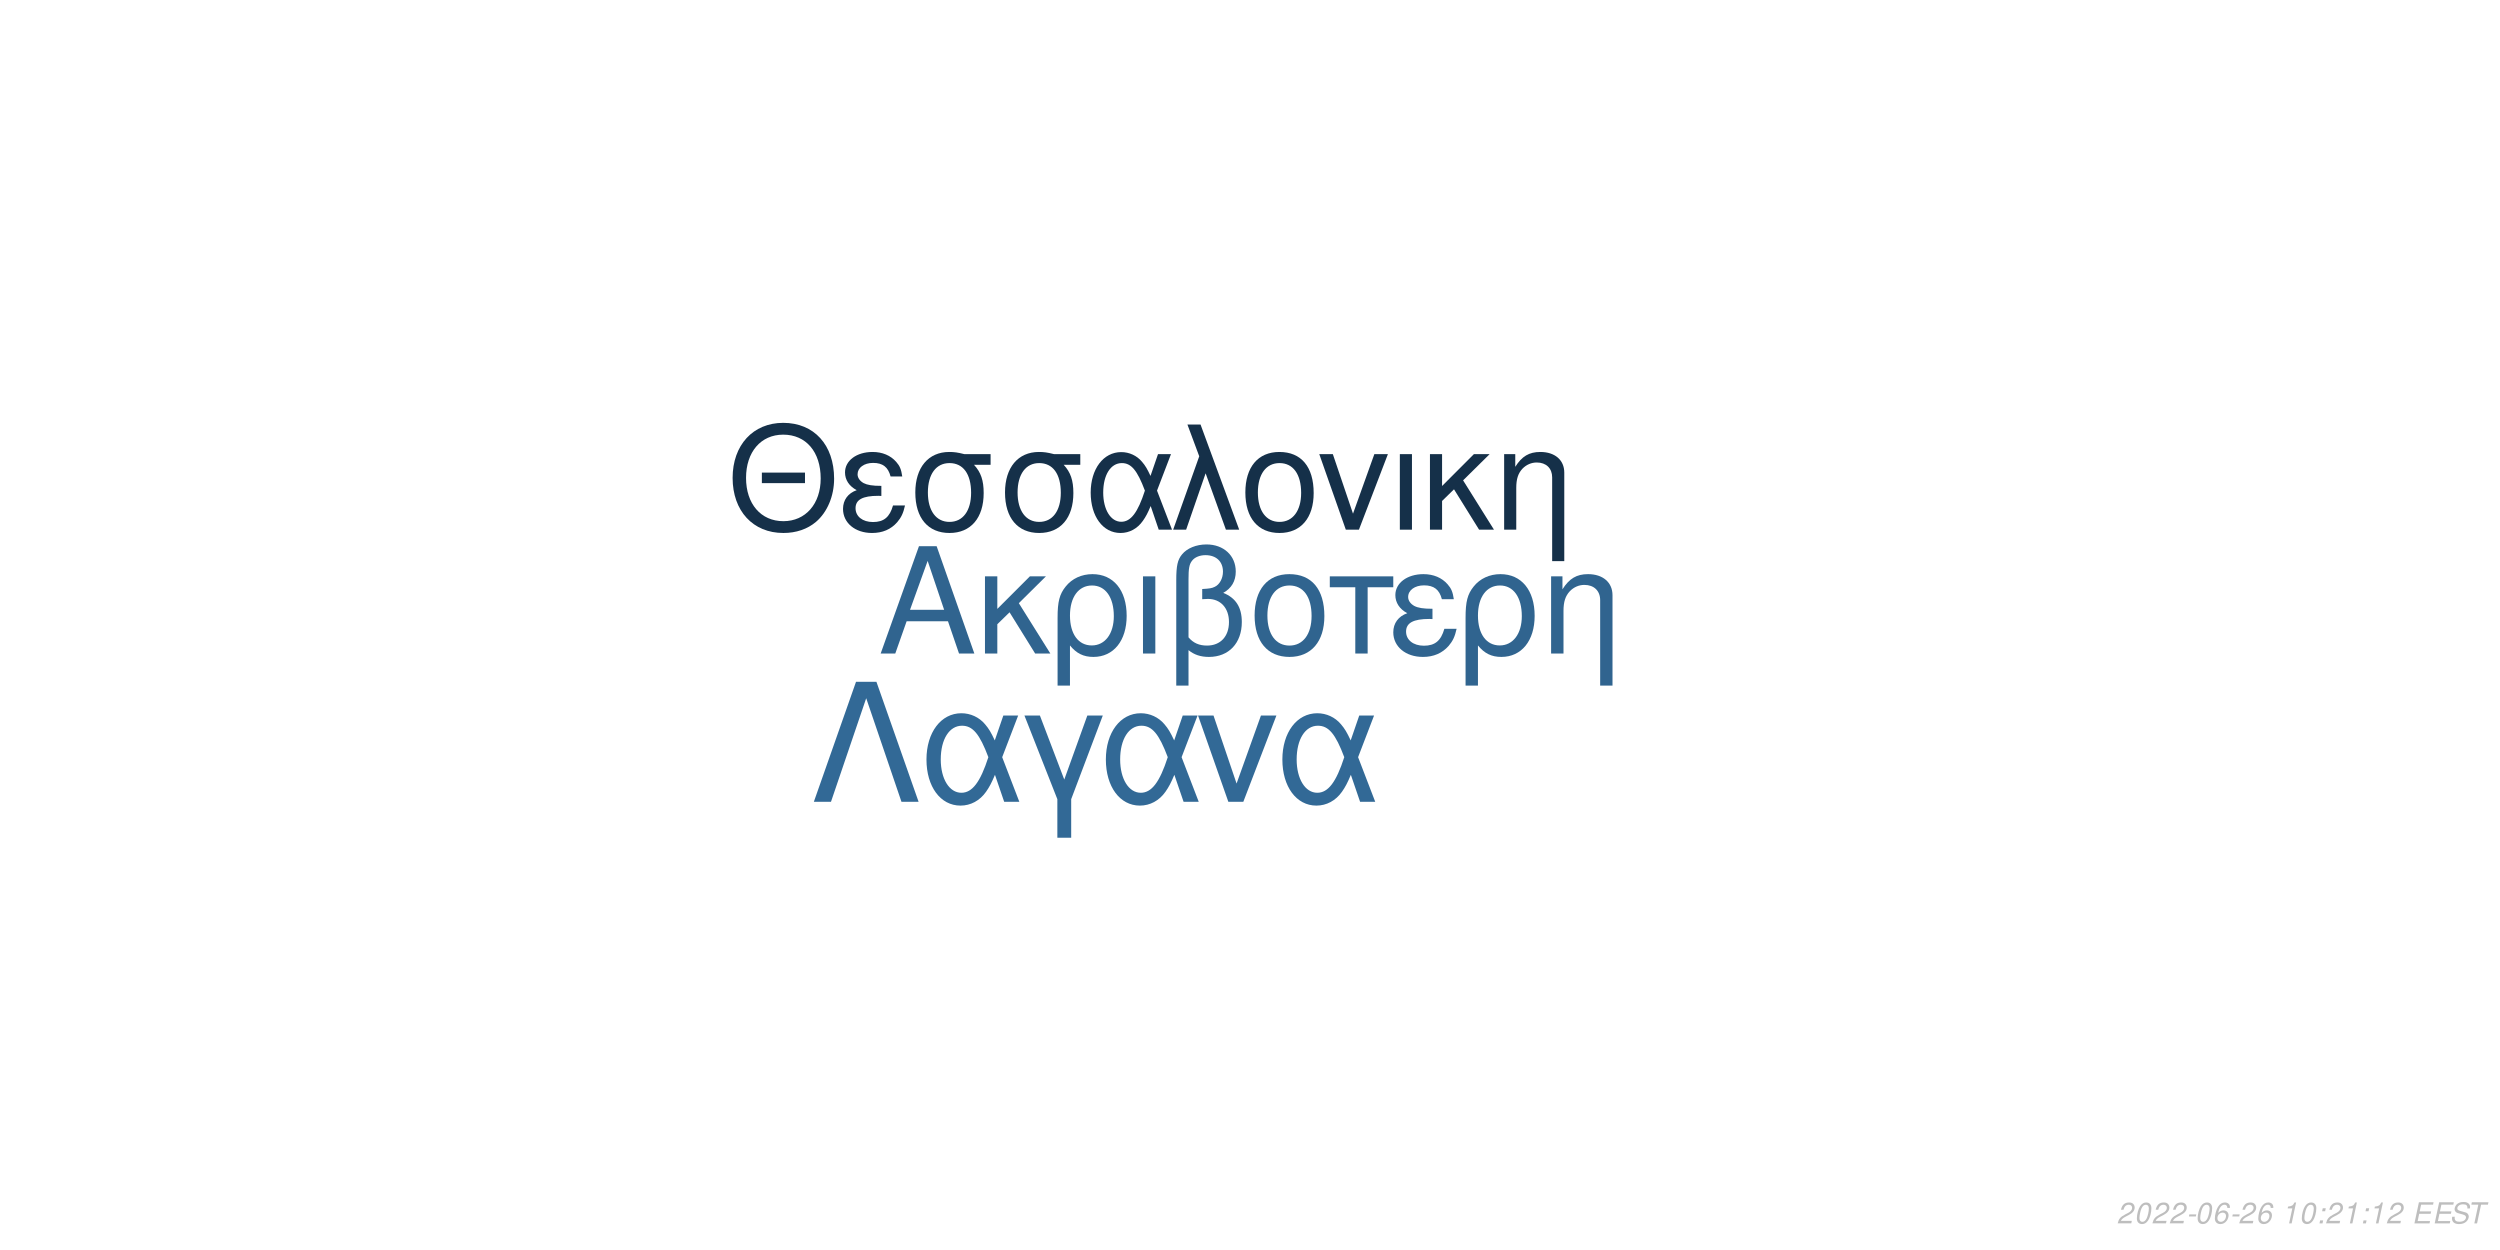
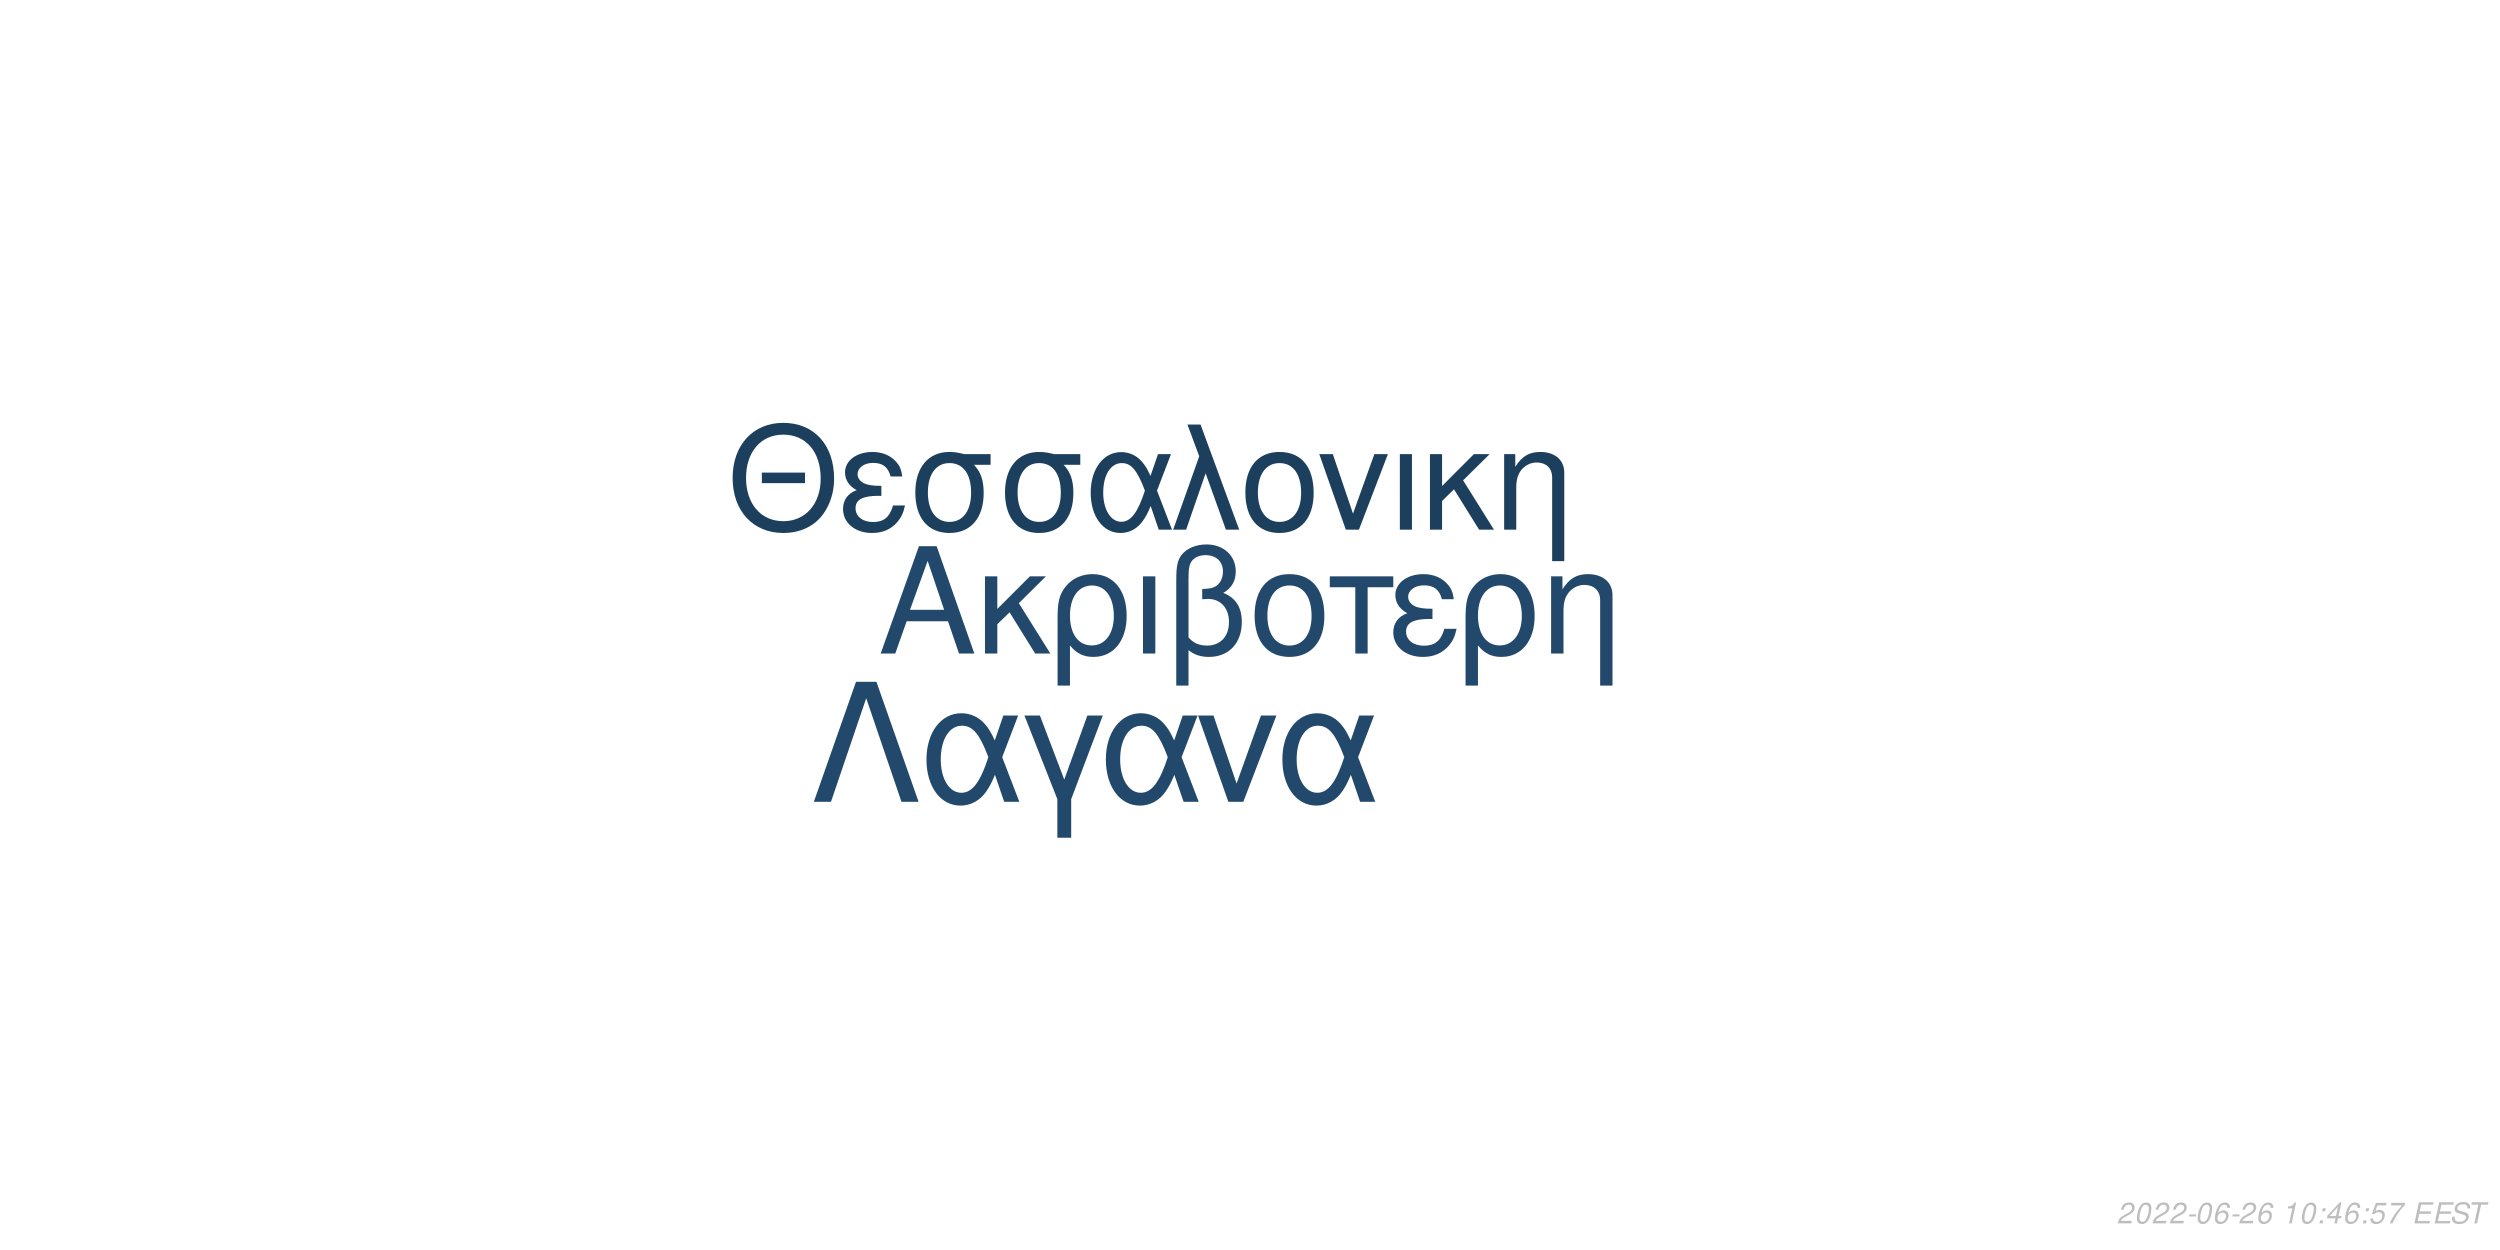
<svg xmlns="http://www.w3.org/2000/svg" xmlns:xlink="http://www.w3.org/1999/xlink" width="864pt" height="432pt" viewBox="0 0 864 432" version="1.1">
  <defs>
    <g>
      <symbol overflow="visible" id="glyph0-0">
        <path style="stroke:none;" d="" />
      </symbol>
      <symbol overflow="visible" id="glyph0-1">
        <path style="stroke:none;" d="M 24.125 -11.141 L 27.938 0 L 33.234 0 L 20.203 -37.094 L 14.094 -37.094 L 0.859 0 L 5.906 0 L 9.828 -11.141 Z M 22.797 -15.109 L 11 -15.109 L 17.094 -32.016 Z M 22.797 -15.109 " />
      </symbol>
      <symbol overflow="visible" id="glyph0-2">
        <path style="stroke:none;" d="M 7.172 -15.422 L 7.172 -26.672 L 2.906 -26.672 L 2.906 0 L 7.172 0 L 7.172 -10.125 L 11.406 -14.25 L 20.25 0 L 25.5 0 L 14.609 -17.406 L 23.969 -26.672 L 18.422 -26.672 Z M 7.172 -15.422 " />
      </symbol>
      <symbol overflow="visible" id="glyph0-3">
        <path style="stroke:none;" d="M 3 11.094 L 7.281 11.094 L 7.281 -2.797 C 9.516 -0.047 11.953 1.172 15.375 1.172 C 22.344 1.172 26.875 -4.422 26.875 -13.031 C 26.875 -21.891 22.297 -27.438 15.062 -27.438 C 11.297 -27.438 7.984 -25.906 5.797 -23.156 C 3.672 -20.516 3 -17.969 3 -12.359 Z M 14.906 -23.516 C 19.547 -23.516 22.438 -19.438 22.438 -12.922 C 22.438 -6.812 19.391 -2.797 14.812 -2.797 C 10.172 -2.797 7.281 -6.766 7.281 -13.125 C 7.281 -19.484 10.234 -23.516 14.906 -23.516 Z M 14.906 -23.516 " />
      </symbol>
      <symbol overflow="visible" id="glyph0-4">
        <path style="stroke:none;" d="M 3.516 0 L 7.781 0 L 7.781 -26.672 L 3.516 -26.672 Z M 3.516 0 " />
      </symbol>
      <symbol overflow="visible" id="glyph0-5">
        <path style="stroke:none;" d="M 4.016 11.094 L 8.25 11.094 L 8.25 -1.172 C 10.172 0.406 12.422 1.172 15.312 1.172 C 22.188 1.172 26.672 -3.609 26.672 -10.891 C 26.672 -15.984 24.578 -19.234 20.25 -20.969 C 23.109 -22.547 24.578 -25.031 24.578 -28.344 C 24.578 -33.844 20.406 -37.703 14.453 -37.703 C 10.938 -37.703 7.734 -36.391 6 -34.25 C 4.484 -32.422 4.016 -30.328 4.016 -25.391 Z M 8.25 -25.656 C 8.25 -29.359 8.5 -30.844 9.469 -32.062 C 10.375 -33.281 12.156 -34 14.094 -34 C 17.812 -34 20.156 -31.812 20.156 -28.297 C 20.156 -25.953 18.984 -23.812 17.297 -23.047 C 16.281 -22.547 15.469 -22.438 12.984 -22.297 L 12.984 -18.781 C 13.734 -18.828 14.344 -18.875 14.969 -18.875 C 19.344 -18.875 22.234 -15.719 22.234 -10.891 C 22.234 -5.906 19.281 -2.75 14.656 -2.75 C 11.953 -2.75 9.922 -3.609 8.25 -5.594 Z M 8.25 -25.656 " />
      </symbol>
      <symbol overflow="visible" id="glyph0-6">
        <path style="stroke:none;" d="M 14.094 -27.438 C 6.562 -27.438 2.094 -22.094 2.094 -13.125 C 2.094 -4.125 6.562 1.172 14.141 1.172 C 21.672 1.172 26.203 -4.172 26.203 -12.922 C 26.203 -22.188 21.828 -27.438 14.094 -27.438 Z M 14.141 -23.516 C 18.938 -23.516 21.781 -19.594 21.781 -12.984 C 21.781 -6.672 18.828 -2.75 14.141 -2.75 C 9.422 -2.75 6.516 -6.672 6.516 -13.125 C 6.516 -19.594 9.422 -23.516 14.141 -23.516 Z M 14.141 -23.516 " />
      </symbol>
      <symbol overflow="visible" id="glyph0-7">
        <path style="stroke:none;" d="M 7.891 0 L 12.156 0 L 12.156 -22.906 L 21.016 -22.906 L 21.016 -26.672 L -0.922 -26.672 L -0.922 -22.906 L 7.891 -22.906 Z M 7.891 0 " />
      </symbol>
      <symbol overflow="visible" id="glyph0-8">
        <path style="stroke:none;" d="M 14.562 -15.469 C 11.344 -15.469 9.562 -15.781 8.297 -16.438 C 6.922 -17.203 6.156 -18.328 6.156 -19.547 C 6.156 -21.891 8.453 -23.562 11.656 -23.562 C 15.062 -23.562 16.953 -22.094 17.812 -18.781 L 21.938 -18.781 C 21.578 -21.266 21.062 -22.5 19.797 -23.922 C 17.812 -26.203 14.906 -27.438 11.453 -27.438 C 5.797 -27.438 1.734 -24.375 1.734 -20.203 C 1.734 -17.609 3.156 -15.375 5.859 -13.938 C 2.797 -12.875 1.016 -10.484 1.016 -7.328 C 1.016 -2.391 5.297 1.172 11.25 1.172 C 14.969 1.172 17.906 -0.109 20.156 -2.641 C 21.578 -4.328 22.297 -5.797 22.906 -8.547 L 18.672 -8.547 C 17.5 -4.422 15.422 -2.703 11.609 -2.703 C 7.938 -2.703 5.438 -4.688 5.438 -7.578 C 5.438 -10.578 7.938 -11.953 13.484 -11.953 C 13.641 -11.953 14.094 -11.953 14.562 -11.906 Z M 14.562 -15.469 " />
      </symbol>
      <symbol overflow="visible" id="glyph0-9">
        <path style="stroke:none;" d="M 3.562 -26.672 L 3.562 0 L 7.844 0 L 7.844 -14.703 C 7.844 -17.906 8.5 -19.891 10.031 -21.531 C 11.406 -22.953 13.188 -23.719 15.062 -23.719 C 18.375 -23.719 20.516 -21.672 20.516 -18.469 L 20.516 11.094 L 24.781 11.094 L 24.781 -20.156 C 24.781 -24.578 21.469 -27.438 16.328 -27.438 C 12.359 -27.438 9.828 -25.906 7.484 -22.188 L 7.484 -26.672 Z M 3.562 -26.672 " />
      </symbol>
      <symbol overflow="visible" id="glyph1-0">
        <path style="stroke:none;" d="" />
      </symbol>
      <symbol overflow="visible" id="glyph1-1">
        <path style="stroke:none;" d="M 26.859 -19.734 L 11.953 -19.734 L 11.953 -16.094 L 26.859 -16.094 Z M 19.328 -36.922 C 8.922 -36.922 1.844 -29.25 1.844 -17.891 C 1.844 -6.484 8.875 1.141 19.391 1.141 C 23.812 1.141 27.703 -0.203 30.641 -2.688 C 34.578 -6.031 36.922 -11.656 36.922 -17.594 C 36.922 -29.297 30 -36.922 19.328 -36.922 Z M 19.328 -32.844 C 27.203 -32.844 32.281 -26.906 32.281 -17.688 C 32.281 -8.922 27.062 -2.938 19.391 -2.938 C 11.609 -2.938 6.484 -8.922 6.484 -17.891 C 6.484 -26.859 11.609 -32.844 19.328 -32.844 Z M 19.328 -32.844 " />
      </symbol>
      <symbol overflow="visible" id="glyph1-2">
        <path style="stroke:none;" d="M 14.25 -15.141 C 11.109 -15.141 9.375 -15.453 8.125 -16.094 C 6.781 -16.844 6.031 -17.938 6.031 -19.141 C 6.031 -21.422 8.266 -23.078 11.406 -23.078 C 14.75 -23.078 16.594 -21.625 17.438 -18.391 L 21.469 -18.391 C 21.125 -20.828 20.625 -22.031 19.391 -23.422 C 17.438 -25.656 14.594 -26.859 11.219 -26.859 C 5.688 -26.859 1.688 -23.875 1.688 -19.781 C 1.688 -17.234 3.094 -15.047 5.734 -13.656 C 2.734 -12.609 1 -10.266 1 -7.172 C 1 -2.344 5.188 1.141 11.016 1.141 C 14.656 1.141 17.547 -0.094 19.734 -2.594 C 21.125 -4.234 21.828 -5.688 22.422 -8.375 L 18.281 -8.375 C 17.141 -4.328 15.094 -2.641 11.359 -2.641 C 7.766 -2.641 5.328 -4.578 5.328 -7.422 C 5.328 -10.359 7.766 -11.703 13.203 -11.703 C 13.359 -11.703 13.797 -11.703 14.25 -11.656 Z M 14.25 -15.141 " />
      </symbol>
      <symbol overflow="visible" id="glyph1-3">
        <path style="stroke:none;" d="M 29 -26.109 L 19.938 -26.109 C 17.594 -26.703 16.438 -26.859 14.703 -26.859 C 7.469 -26.859 2.984 -21.469 2.984 -12.859 C 2.984 -4.031 7.375 1.141 14.797 1.141 C 22.172 1.141 26.609 -4.078 26.609 -12.656 C 26.609 -17.047 25.656 -19.828 23.266 -22.422 L 29 -22.422 Z M 14.797 -23.016 C 19.531 -23.016 22.266 -19.234 22.266 -12.75 C 22.266 -6.531 19.438 -2.688 14.797 -2.688 C 10.172 -2.688 7.328 -6.531 7.328 -12.859 C 7.328 -19.188 10.172 -23.016 14.797 -23.016 Z M 14.797 -23.016 " />
      </symbol>
      <symbol overflow="visible" id="glyph1-4">
        <path style="stroke:none;" d="M 29.344 -26.109 L 24.859 -26.109 L 22.266 -18.578 C 21.125 -21.031 20.484 -22.125 19.328 -23.469 C 17.547 -25.609 14.906 -26.812 12.156 -26.812 C 5.984 -26.812 1.594 -20.984 1.594 -12.812 C 1.594 -4.578 5.828 1.141 11.906 1.141 C 14.953 1.141 17.734 -0.344 19.625 -3.047 C 20.672 -4.531 21.281 -5.688 22.328 -8.172 L 25.109 0 L 29.703 0 L 24.516 -13.5 Z M 20.328 -13.5 C 17.891 -5.922 15.453 -2.734 12.156 -2.734 C 8.516 -2.734 5.922 -6.922 5.922 -12.812 C 5.922 -18.938 8.516 -23.016 12.359 -23.016 C 15.594 -23.016 17.688 -20.531 20.328 -13.5 Z M 20.328 -13.5 " />
      </symbol>
      <symbol overflow="visible" id="glyph1-5">
        <path style="stroke:none;" d="M 1.094 0 L 5.578 0 L 12.312 -19.484 L 19.328 0 L 23.922 0 L 10.562 -36.328 L 6.031 -36.328 L 10.109 -25.359 Z M 1.094 0 " />
      </symbol>
      <symbol overflow="visible" id="glyph1-6">
        <path style="stroke:none;" d="M 13.797 -26.859 C 6.422 -26.859 2.047 -21.625 2.047 -12.859 C 2.047 -4.031 6.422 1.141 13.859 1.141 C 21.234 1.141 25.656 -4.078 25.656 -12.656 C 25.656 -21.719 21.375 -26.859 13.797 -26.859 Z M 13.859 -23.016 C 18.531 -23.016 21.328 -19.188 21.328 -12.703 C 21.328 -6.531 18.438 -2.688 13.859 -2.688 C 9.219 -2.688 6.375 -6.531 6.375 -12.859 C 6.375 -19.188 9.219 -23.016 13.859 -23.016 Z M 13.859 -23.016 " />
      </symbol>
      <symbol overflow="visible" id="glyph1-7">
        <path style="stroke:none;" d="M 14.297 0 L 24.312 -26.109 L 19.625 -26.109 L 12.25 -5.531 L 5.281 -26.109 L 0.594 -26.109 L 9.766 0 Z M 14.297 0 " />
      </symbol>
      <symbol overflow="visible" id="glyph1-8">
        <path style="stroke:none;" d="M 3.438 0 L 7.625 0 L 7.625 -26.109 L 3.438 -26.109 Z M 3.438 0 " />
      </symbol>
      <symbol overflow="visible" id="glyph1-9">
        <path style="stroke:none;" d="M 7.031 -15.094 L 7.031 -26.109 L 2.844 -26.109 L 2.844 0 L 7.031 0 L 7.031 -9.922 L 11.156 -13.953 L 19.828 0 L 24.969 0 L 14.297 -17.047 L 23.469 -26.109 L 18.031 -26.109 Z M 7.031 -15.094 " />
      </symbol>
      <symbol overflow="visible" id="glyph1-10">
        <path style="stroke:none;" d="M 3.484 -26.109 L 3.484 0 L 7.672 0 L 7.672 -14.406 C 7.672 -17.547 8.328 -19.484 9.812 -21.078 C 11.156 -22.469 12.906 -23.219 14.75 -23.219 C 17.984 -23.219 20.078 -21.234 20.078 -18.094 L 20.078 10.859 L 24.266 10.859 L 24.266 -19.734 C 24.266 -24.062 21.031 -26.859 16 -26.859 C 12.109 -26.859 9.609 -25.359 7.328 -21.719 L 7.328 -26.109 Z M 3.484 -26.109 " />
      </symbol>
      <symbol overflow="visible" id="glyph2-0">
        <path style="stroke:none;" d="" />
      </symbol>
      <symbol overflow="visible" id="glyph2-1">
        <path style="stroke:none;" d="M 22.531 -41.484 L 15.484 -41.484 L 0.906 0 L 6.828 0 L 19 -35.797 L 31.188 0 L 37.109 0 Z M 22.531 -41.484 " />
      </symbol>
      <symbol overflow="visible" id="glyph2-2">
        <path style="stroke:none;" d="M 33.516 -29.812 L 28.391 -29.812 L 25.438 -21.219 C 24.125 -24.016 23.391 -25.266 22.078 -26.797 C 20.031 -29.25 17.016 -30.609 13.891 -30.609 C 6.828 -30.609 1.828 -23.953 1.828 -14.625 C 1.828 -5.234 6.656 1.312 13.594 1.312 C 17.078 1.312 20.266 -0.391 22.422 -3.469 C 23.609 -5.172 24.297 -6.484 25.5 -9.328 L 28.688 0 L 33.922 0 L 28 -15.422 Z M 23.219 -15.422 C 20.422 -6.766 17.641 -3.125 13.891 -3.125 C 9.734 -3.125 6.766 -7.906 6.766 -14.625 C 6.766 -21.625 9.734 -26.297 14.109 -26.297 C 17.812 -26.297 20.203 -23.453 23.219 -15.422 Z M 23.219 -15.422 " />
      </symbol>
      <symbol overflow="visible" id="glyph2-3">
        <path style="stroke:none;" d="M 12.062 12.406 L 16.844 12.406 L 16.844 -0.906 L 27.766 -29.812 L 22.422 -29.812 L 14.453 -7.688 L 6.031 -29.812 L 0.688 -29.812 L 12.062 -0.906 Z M 12.062 12.406 " />
      </symbol>
      <symbol overflow="visible" id="glyph2-4">
        <path style="stroke:none;" d="M 16.328 0 L 27.766 -29.812 L 22.422 -29.812 L 14 -6.312 L 6.031 -29.812 L 0.688 -29.812 L 11.156 0 Z M 16.328 0 " />
      </symbol>
      <symbol overflow="visible" id="glyph3-0">
        <path style="stroke:none;" d="" />
      </symbol>
      <symbol overflow="visible" id="glyph3-1">
        <path style="stroke:none;" d="M 5.234 -0.875 L 1.469 -0.875 C 1.641 -1.375 2.203 -1.891 3.109 -2.344 L 4.234 -2.938 C 5.562 -3.625 6.219 -4.469 6.219 -5.484 C 6.219 -5.938 6.062 -6.359 5.797 -6.656 C 5.469 -7.047 4.984 -7.234 4.312 -7.234 C 2.766 -7.234 1.891 -6.453 1.484 -4.734 L 2.375 -4.734 C 2.484 -5.188 2.609 -5.484 2.797 -5.75 C 3.094 -6.203 3.609 -6.453 4.188 -6.453 C 4.891 -6.453 5.344 -6.031 5.344 -5.375 C 5.344 -4.703 4.859 -4.094 4.016 -3.656 L 2.984 -3.125 C 1.234 -2.188 0.797 -1.656 0.344 -0.016 L 5.047 -0.016 Z M 5.234 -0.875 " />
      </symbol>
      <symbol overflow="visible" id="glyph3-2">
        <path style="stroke:none;" d="M 4.203 -7.234 C 3.375 -7.234 2.688 -6.812 2.125 -5.984 C 1.484 -5.047 0.984 -3.188 0.984 -1.734 C 0.984 -1.109 1.172 -0.562 1.484 -0.266 C 1.797 0.047 2.281 0.234 2.766 0.234 C 3.625 0.234 4.281 -0.156 4.859 -1.016 C 5.516 -1.953 6 -3.797 6 -5.266 C 6 -6.5 5.328 -7.234 4.203 -7.234 Z M 4.094 -6.453 C 4.734 -6.453 5.125 -5.984 5.125 -5.156 C 5.125 -4.203 4.781 -2.625 4.406 -1.812 C 3.984 -0.938 3.516 -0.547 2.875 -0.547 C 2.25 -0.547 1.875 -1.031 1.875 -1.828 C 1.875 -2.797 2.203 -4.344 2.594 -5.203 C 2.984 -6.047 3.453 -6.453 4.094 -6.453 Z M 4.094 -6.453 " />
      </symbol>
      <symbol overflow="visible" id="glyph3-3">
        <path style="stroke:none;" d="M 3.516 -3.125 L 1.125 -3.125 L 0.969 -2.406 L 3.359 -2.406 Z M 3.516 -3.125 " />
      </symbol>
      <symbol overflow="visible" id="glyph3-4">
        <path style="stroke:none;" d="M 6.125 -5.344 L 6.141 -5.625 C 6.141 -6.609 5.453 -7.234 4.391 -7.234 C 3.438 -7.234 2.641 -6.719 2.016 -5.703 C 1.422 -4.781 0.938 -2.953 0.938 -1.688 C 0.938 -0.516 1.688 0.234 2.859 0.234 C 3.703 0.234 4.438 -0.156 5 -0.875 C 5.406 -1.422 5.672 -2.156 5.672 -2.766 C 5.672 -3.812 4.969 -4.5 3.906 -4.5 C 3.234 -4.5 2.672 -4.234 2.094 -3.625 C 2.406 -5.375 3.234 -6.453 4.25 -6.453 C 4.703 -6.453 5.062 -6.234 5.172 -5.844 C 5.203 -5.719 5.234 -5.578 5.25 -5.344 Z M 3.656 -3.734 C 4.344 -3.734 4.797 -3.281 4.797 -2.625 C 4.797 -1.469 3.984 -0.547 2.984 -0.547 C 2.297 -0.547 1.812 -1.047 1.812 -1.766 C 1.812 -2.859 2.625 -3.734 3.656 -3.734 Z M 3.656 -3.734 " />
      </symbol>
      <symbol overflow="visible" id="glyph3-5">
        <path style="stroke:none;" d="" />
      </symbol>
      <symbol overflow="visible" id="glyph3-6">
        <path style="stroke:none;" d="M 3.703 -5.188 L 2.594 0 L 3.469 0 L 5.016 -7.234 L 4.438 -7.234 C 3.906 -6.156 3.688 -6.016 2.234 -5.812 L 2.109 -5.188 Z M 3.703 -5.188 " />
      </symbol>
      <symbol overflow="visible" id="glyph3-7">
        <path style="stroke:none;" d="M 2.359 -1.031 L 1.312 -1.031 L 1.094 0 L 2.141 0 Z M 3.266 -5.234 L 2.219 -5.234 L 2 -4.203 L 3.047 -4.203 Z M 3.266 -5.234 " />
      </symbol>
      <symbol overflow="visible" id="glyph3-8">
+         <path style="stroke:none;" d="M 3.625 -1.75 L 3.266 0 L 4.141 0 L 4.516 -1.75 L 5.562 -1.75 L 5.734 -2.531 L 4.688 -2.531 L 5.688 -7.234 L 5.016 -7.234 L 0.844 -2.672 L 0.641 -1.75 Z M 3.797 -2.531 L 1.594 -2.531 L 4.469 -5.703 Z M 3.797 -2.531 " />
+       </symbol>
+       <symbol overflow="visible" id="glyph3-9">
+         <path style="stroke:none;" d="M 6.297 -7.094 L 2.594 -7.094 L 1.234 -3.234 L 2.047 -3.234 C 2.656 -3.766 2.938 -3.906 3.531 -3.906 C 4.328 -3.906 4.797 -3.453 4.797 -2.688 C 4.797 -1.438 3.969 -0.547 2.828 -0.547 C 2.031 -0.547 1.609 -0.938 1.578 -1.734 L 0.703 -1.734 L 0.703 -1.516 C 0.703 -0.938 0.844 -0.547 1.188 -0.266 C 1.562 0.062 2.078 0.234 2.703 0.234 C 3.656 0.234 4.391 -0.156 4.984 -0.922 C 5.422 -1.5 5.672 -2.234 5.672 -2.953 C 5.672 -4 4.938 -4.672 3.812 -4.672 C 3.328 -4.672 2.906 -4.547 2.406 -4.234 L 3.109 -6.219 L 6.109 -6.219 Z M 6.297 -7.094 " />
+       </symbol>
+       <symbol overflow="visible" id="glyph3-10">
+         <path style="stroke:none;" d="M 6.703 -7.094 L 1.953 -7.094 L 1.766 -6.219 L 5.594 -6.219 C 3.344 -3.688 2.266 -2.109 1.375 0 L 2.344 0 C 3.031 -1.906 4.828 -4.594 6.547 -6.281 Z M 6.703 -7.094 " />
+       </symbol>
+       <symbol overflow="visible" id="glyph3-11">
        <path style="stroke:none;" d="M 2.547 -3.312 L 6.5 -3.312 L 6.688 -4.141 L 2.719 -4.141 L 3.219 -6.469 L 7.344 -6.469 L 7.516 -7.297 L 2.453 -7.297 L 0.906 0 L 6.125 0 L 6.297 -0.812 L 2.016 -0.812 Z M 2.547 -3.312 " />
      </symbol>
-       <symbol overflow="visible" id="glyph3-9">
+       <symbol overflow="visible" id="glyph3-12">
        <path style="stroke:none;" d="M 7.062 -5.156 C 7.125 -5.438 7.141 -5.562 7.141 -5.703 C 7.141 -6.156 6.938 -6.594 6.594 -6.891 C 6.188 -7.25 5.656 -7.406 4.875 -7.406 C 3.844 -7.406 3.047 -7.125 2.5 -6.562 C 2.094 -6.141 1.781 -5.438 1.781 -4.922 C 1.781 -4.297 2.219 -3.766 2.891 -3.562 L 4.594 -3.094 C 5.406 -2.859 5.734 -2.578 5.734 -2.094 C 5.734 -1.781 5.547 -1.406 5.266 -1.141 C 4.844 -0.766 4.266 -0.578 3.453 -0.578 C 2.328 -0.578 1.812 -0.984 1.812 -1.906 C 1.812 -2.047 1.812 -2.125 1.844 -2.312 L 0.984 -2.312 C 0.906 -2.062 0.891 -1.906 0.891 -1.688 C 0.891 -0.484 1.797 0.234 3.297 0.234 C 4.359 0.234 5.234 -0.062 5.812 -0.609 C 6.344 -1.078 6.688 -1.797 6.688 -2.375 C 6.688 -2.641 6.609 -2.906 6.453 -3.156 C 6.234 -3.5 5.938 -3.703 5.469 -3.828 L 3.75 -4.312 C 2.984 -4.547 2.734 -4.734 2.734 -5.188 C 2.734 -5.547 2.875 -5.844 3.188 -6.109 C 3.547 -6.438 4.031 -6.594 4.703 -6.594 C 5.266 -6.594 5.688 -6.484 5.906 -6.297 C 6.094 -6.125 6.219 -5.797 6.219 -5.516 C 6.219 -5.422 6.203 -5.344 6.188 -5.156 Z M 7.062 -5.156 " />
      </symbol>
-       <symbol overflow="visible" id="glyph3-10">
+       <symbol overflow="visible" id="glyph3-13">
        <path style="stroke:none;" d="M 4.938 -6.469 L 7.312 -6.469 L 7.484 -7.297 L 1.75 -7.297 L 1.578 -6.469 L 3.984 -6.469 L 2.609 0 L 3.547 0 Z M 4.938 -6.469 " />
      </symbol>
    </g>
  </defs>
  <g id="surface1">
    <rect x="0" y="0" width="864" height="432" style="fill:rgb(100%,100%,100%);fill-opacity:1;stroke:none;" />
-     <g style="fill:rgb(18.824%,39.216%,56.078%);fill-opacity:1;">
+     <g style="fill:rgb(13.333%,28.627%,42.353%);fill-opacity:1;">
      <use xlink:href="#glyph0-1" x="303.5" y="225.861" />
      <use xlink:href="#glyph0-2" x="337.5" y="225.861" />
      <use xlink:href="#glyph0-3" x="362.5" y="225.861" />
      <use xlink:href="#glyph0-4" x="391.5" y="225.861" />
      <use xlink:href="#glyph0-5" x="402.5" y="225.861" />
      <use xlink:href="#glyph0-6" x="431.5" y="225.861" />
      <use xlink:href="#glyph0-7" x="460.5" y="225.861" />
      <use xlink:href="#glyph0-8" x="480.5" y="225.861" />
      <use xlink:href="#glyph0-3" x="503.5" y="225.861" />
      <use xlink:href="#glyph0-9" x="532.5" y="225.861" />
    </g>
-     <g style="fill:rgb(8.235%,18.824%,28.627%);fill-opacity:1;">
+     <g style="fill:rgb(11.373%,24.706%,36.863%);fill-opacity:1;">
      <use xlink:href="#glyph1-1" x="251.348" y="183.058" />
      <use xlink:href="#glyph1-2" x="290.348" y="183.058" />
      <use xlink:href="#glyph1-3" x="313.348" y="183.058" />
      <use xlink:href="#glyph1-3" x="344.348" y="183.058" />
      <use xlink:href="#glyph1-4" x="375.348" y="183.058" />
      <use xlink:href="#glyph1-5" x="404.348" y="183.058" />
      <use xlink:href="#glyph1-6" x="428.348" y="183.058" />
      <use xlink:href="#glyph1-7" x="455.348" y="183.058" />
      <use xlink:href="#glyph1-8" x="480.348" y="183.058" />
      <use xlink:href="#glyph1-9" x="491.348" y="183.058" />
      <use xlink:href="#glyph1-10" x="516.348" y="183.058" />
    </g>
-     <g style="fill:rgb(19.608%,41.176%,58.824%);fill-opacity:1;">
+     <g style="fill:rgb(13.333%,28.627%,41.961%);fill-opacity:1;">
      <use xlink:href="#glyph2-1" x="280.359" y="277.105" />
      <use xlink:href="#glyph2-2" x="318.359" y="277.105" />
      <use xlink:href="#glyph2-3" x="353.359" y="277.105" />
      <use xlink:href="#glyph2-2" x="380.359" y="277.105" />
      <use xlink:href="#glyph2-4" x="413.359" y="277.105" />
      <use xlink:href="#glyph2-2" x="441.359" y="277.105" />
    </g>
    <g style="fill:rgb(74.51%,74.51%,74.51%);fill-opacity:1;">
      <use xlink:href="#glyph3-1" x="731.52" y="422.81" />
      <use xlink:href="#glyph3-2" x="737.52" y="422.81" />
      <use xlink:href="#glyph3-1" x="743.52" y="422.81" />
      <use xlink:href="#glyph3-1" x="749.52" y="422.81" />
      <use xlink:href="#glyph3-3" x="755.52" y="422.81" />
      <use xlink:href="#glyph3-2" x="758.52" y="422.81" />
      <use xlink:href="#glyph3-4" x="764.52" y="422.81" />
      <use xlink:href="#glyph3-3" x="770.52" y="422.81" />
      <use xlink:href="#glyph3-1" x="773.52" y="422.81" />
      <use xlink:href="#glyph3-4" x="779.52" y="422.81" />
      <use xlink:href="#glyph3-5" x="785.52" y="422.81" />
      <use xlink:href="#glyph3-6" x="788.52" y="422.81" />
      <use xlink:href="#glyph3-2" x="794.52" y="422.81" />
      <use xlink:href="#glyph3-7" x="800.52" y="422.81" />
-       <use xlink:href="#glyph3-1" x="803.52" y="422.81" />
-       <use xlink:href="#glyph3-6" x="809.52" y="422.81" />
+       <use xlink:href="#glyph3-8" x="803.52" y="422.81" />
+       <use xlink:href="#glyph3-4" x="809.52" y="422.81" />
      <use xlink:href="#glyph3-7" x="815.52" y="422.81" />
-       <use xlink:href="#glyph3-6" x="818.52" y="422.81" />
-       <use xlink:href="#glyph3-1" x="824.52" y="422.81" />
+       <use xlink:href="#glyph3-9" x="818.52" y="422.81" />
+       <use xlink:href="#glyph3-10" x="824.52" y="422.81" />
      <use xlink:href="#glyph3-5" x="830.52" y="422.81" />
-       <use xlink:href="#glyph3-8" x="833.52" y="422.81" />
-       <use xlink:href="#glyph3-8" x="840.52" y="422.81" />
-       <use xlink:href="#glyph3-9" x="846.52" y="422.81" />
-       <use xlink:href="#glyph3-10" x="852.52" y="422.81" />
+       <use xlink:href="#glyph3-11" x="833.52" y="422.81" />
+       <use xlink:href="#glyph3-11" x="840.52" y="422.81" />
+       <use xlink:href="#glyph3-12" x="846.52" y="422.81" />
+       <use xlink:href="#glyph3-13" x="852.52" y="422.81" />
    </g>
  </g>
</svg>
